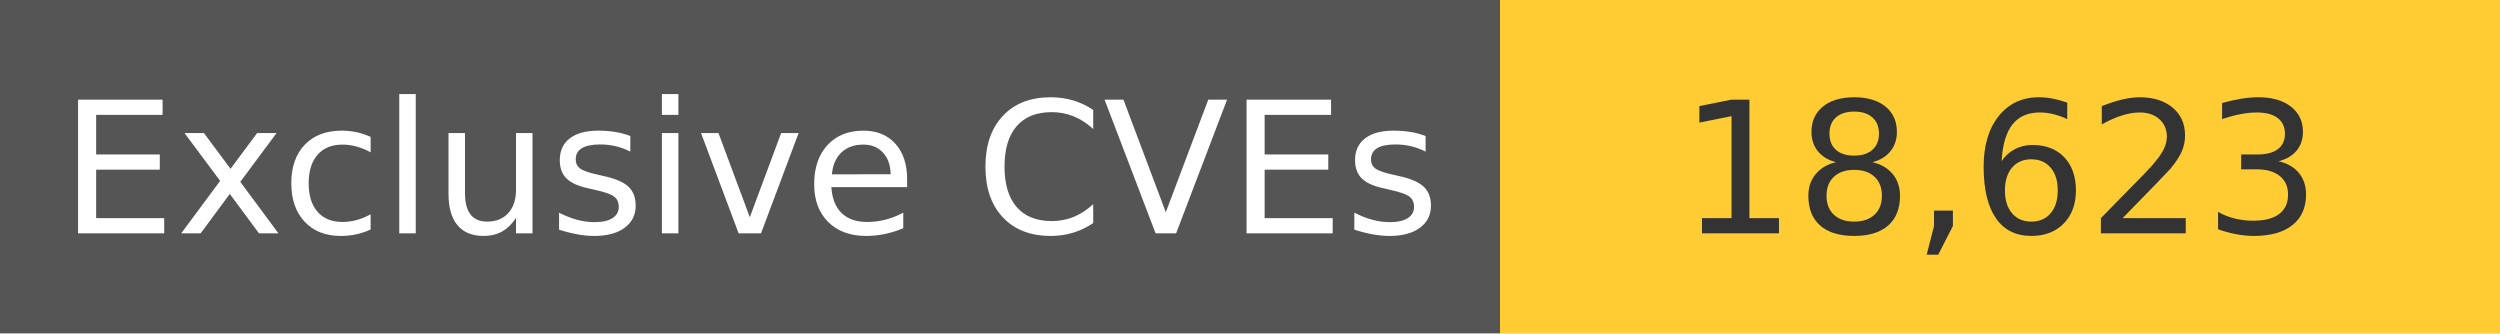
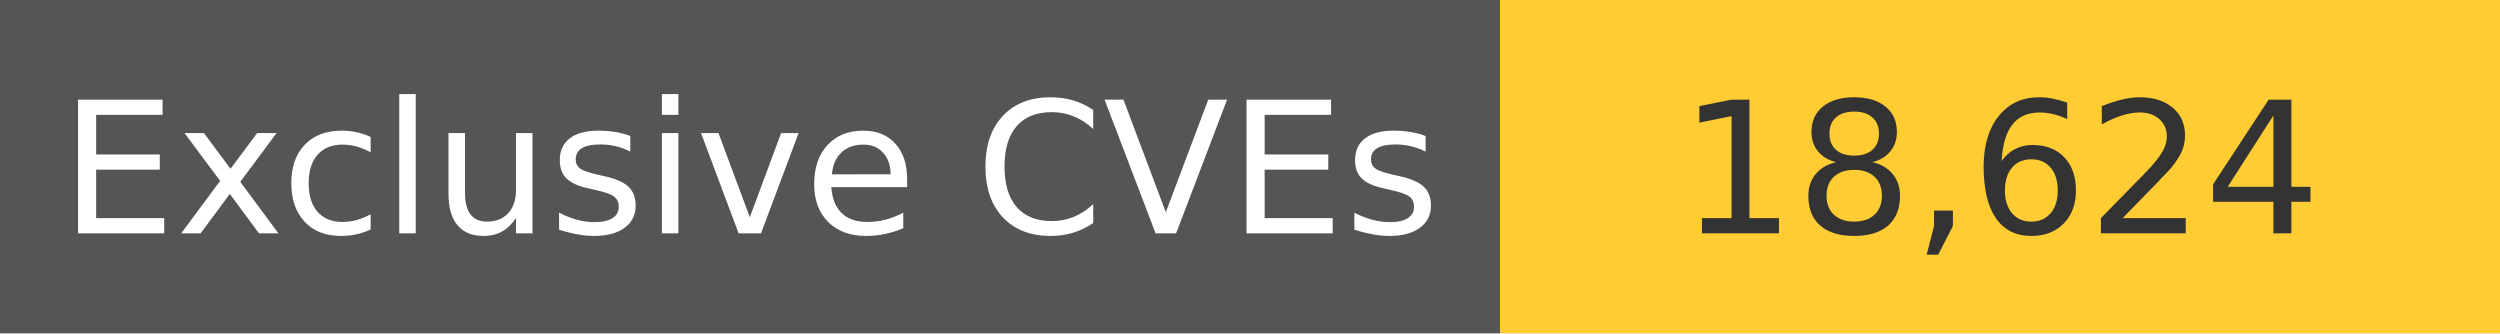
<svg xmlns="http://www.w3.org/2000/svg" width="150" height="20" role="img">
  <linearGradient id="s" x2="0" y2="100%">
    <stop offset="0" stop-color="#bbb" stop-opacity=".1" />
    <stop offset="1" stop-opacity=".1" />
  </linearGradient>
  <g>
    <rect width="90" height="20" fill="#555" />
    <rect x="90" width="267" height="20" fill="#ffcc33" />
  </g>
  <g fill="#fff" text-anchor="middle" font-family="Verdana,Geneva,DejaVu Sans,sans-serif" text-rendering="geometricPrecision" font-size="110">
    <text x="450" y="140" transform="scale(.1)" fill="#fff">
            Exclusive CVEs
        </text>
    <text x="1200" y="140" transform="scale(.1)" fill="#333">
-             18,623
+             18,624
        </text>
  </g>
</svg>
